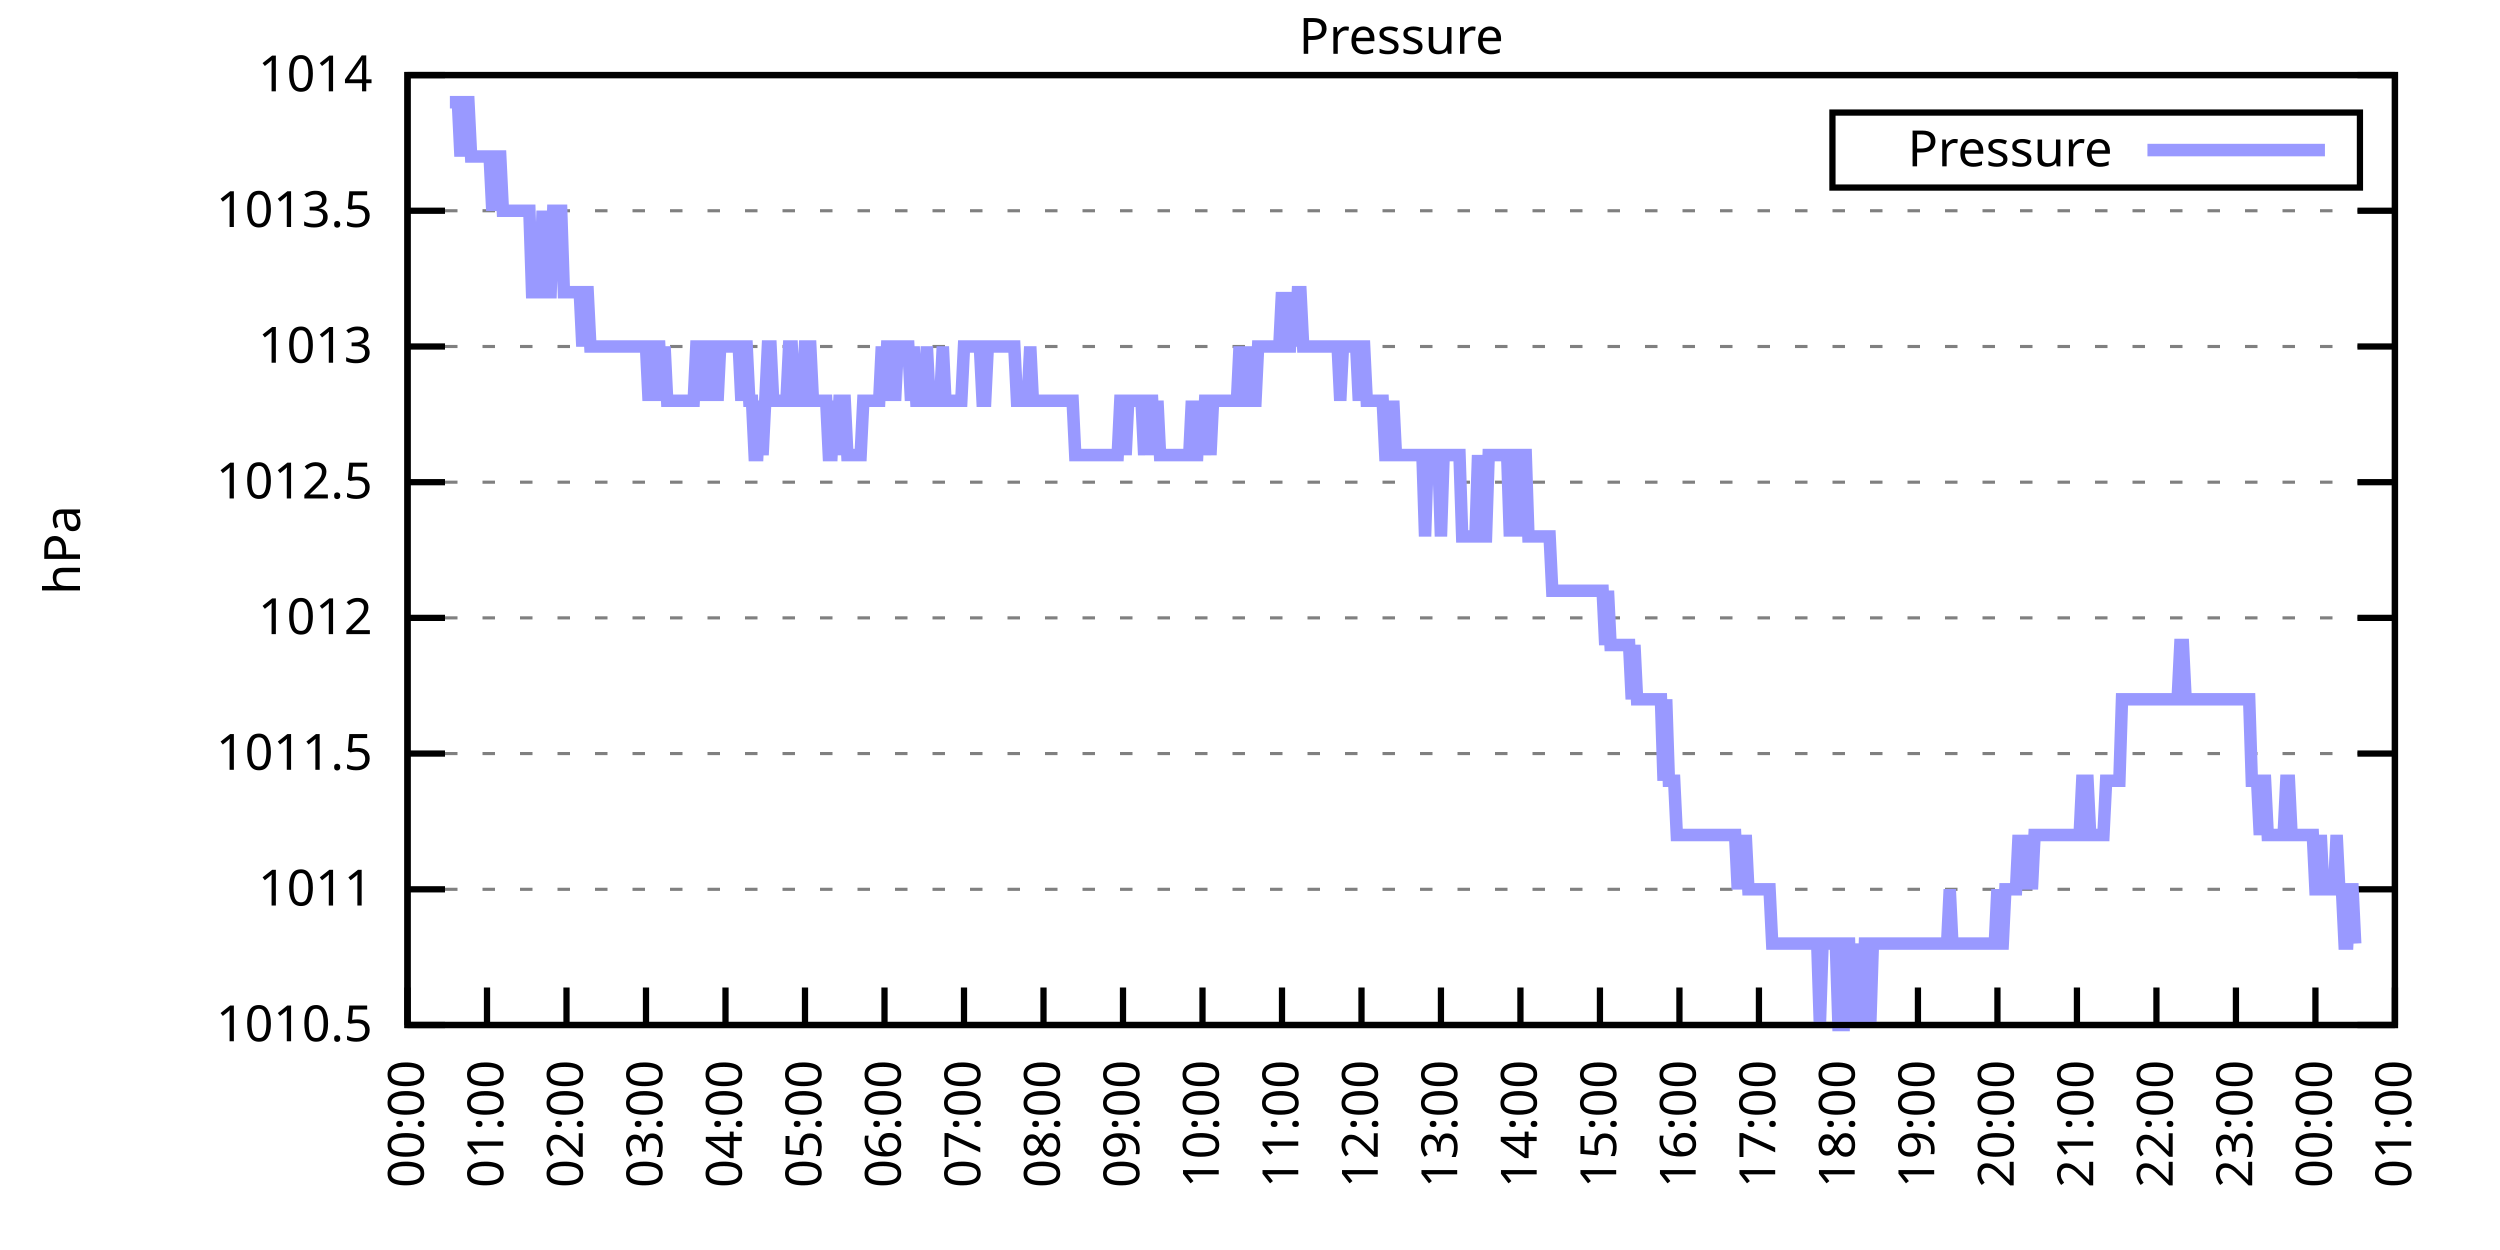
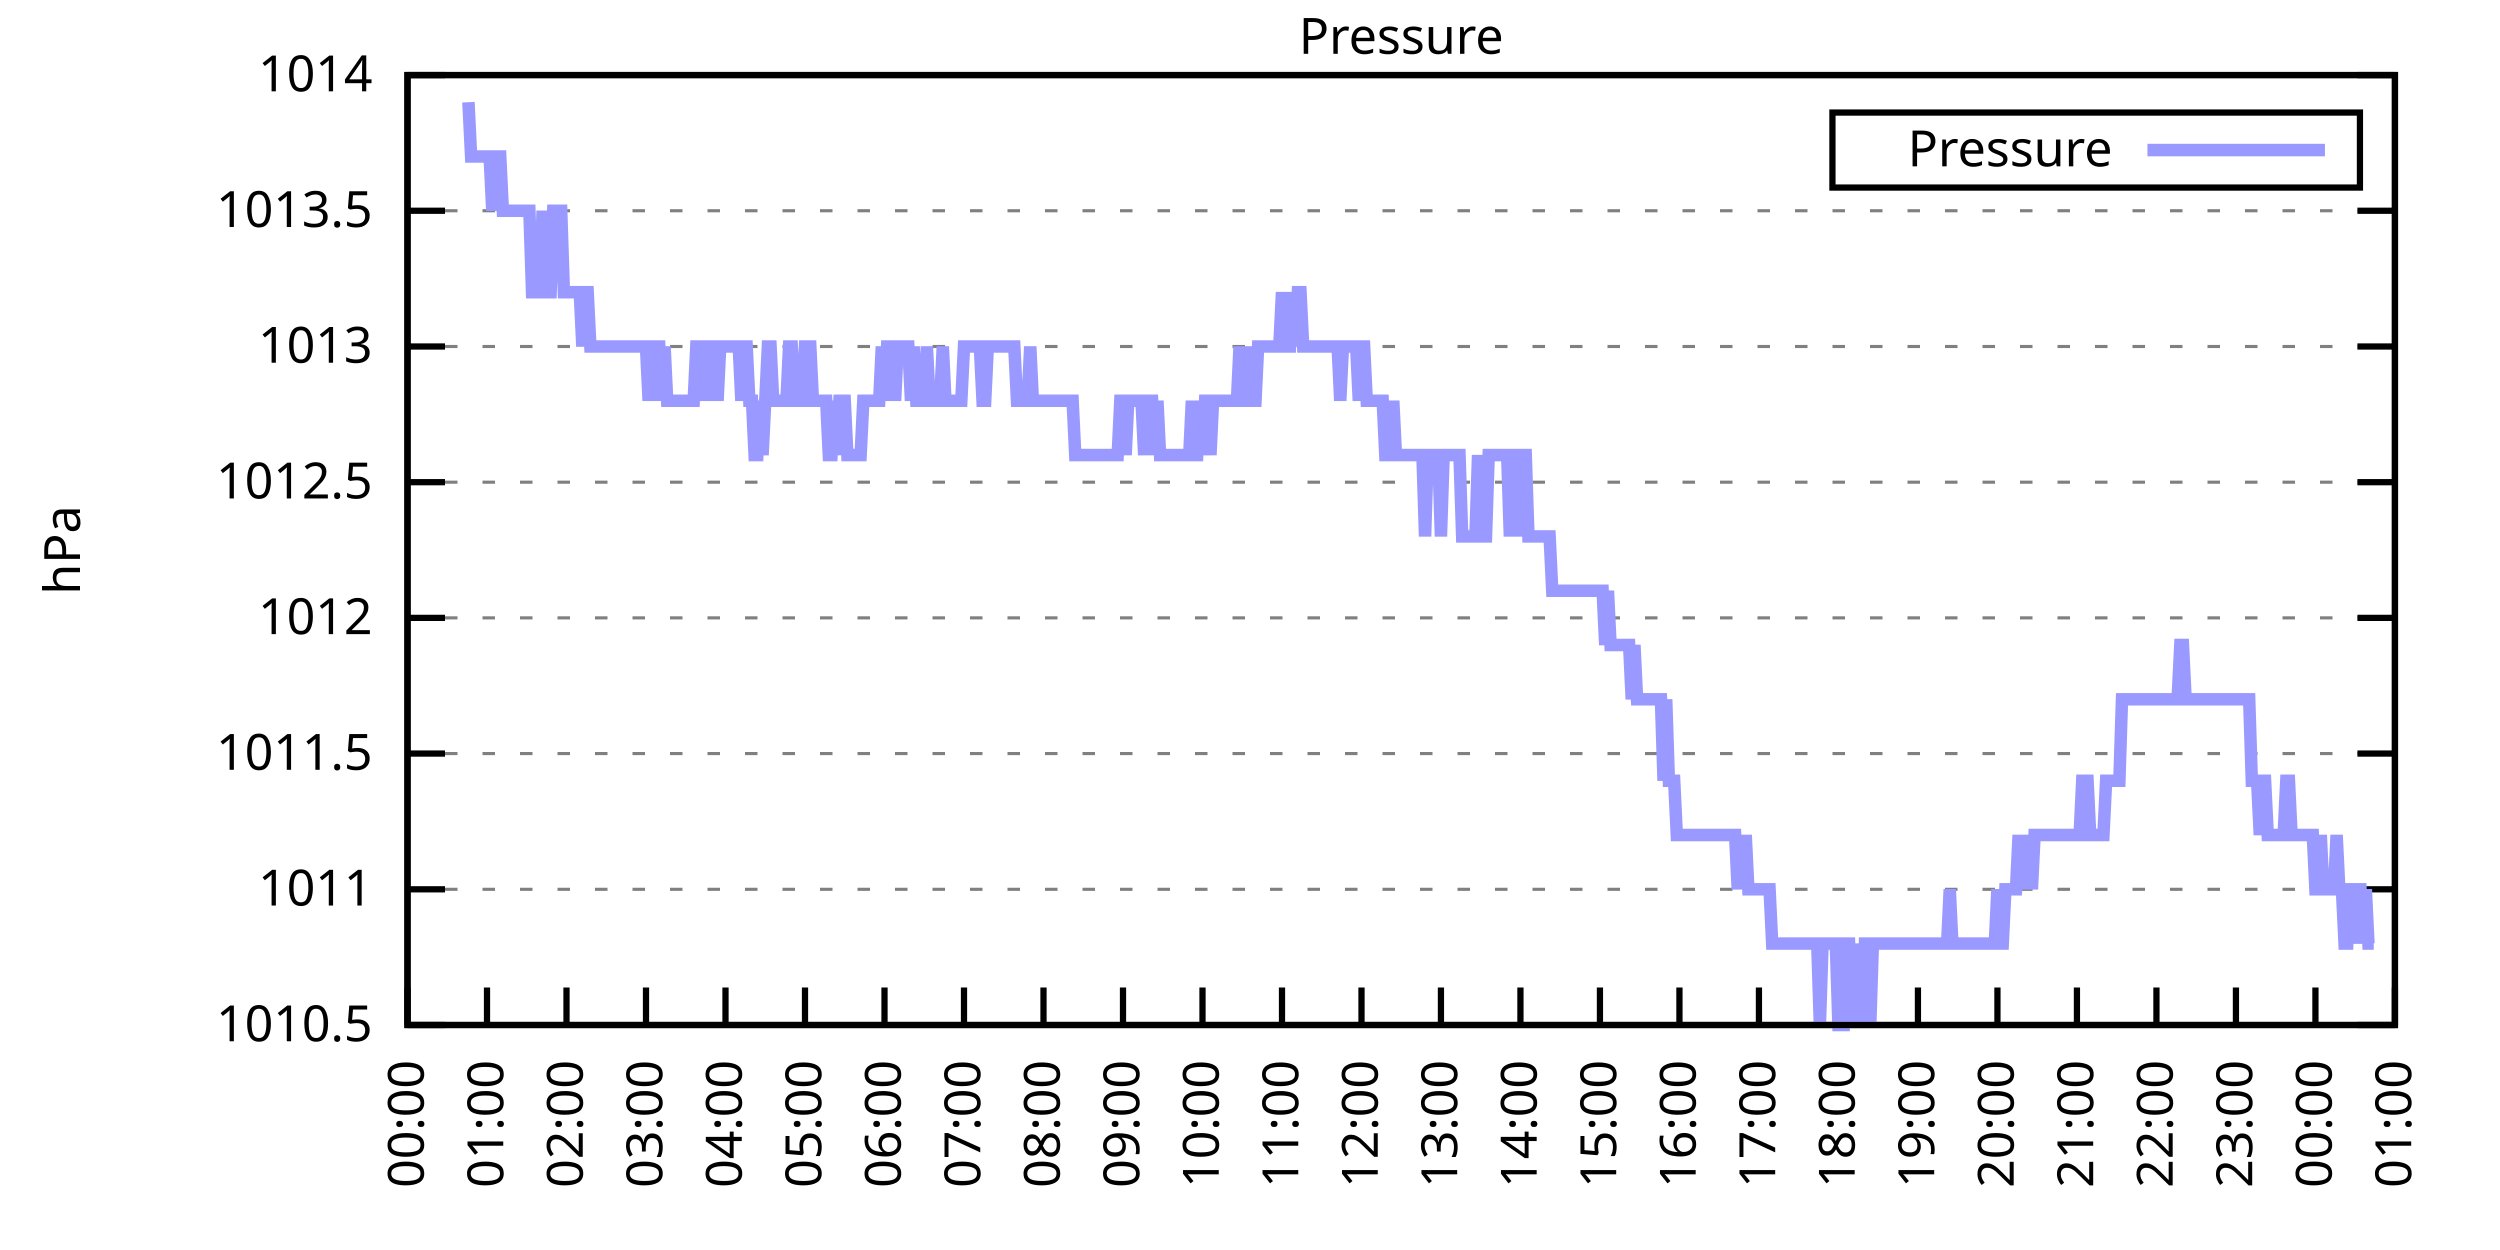
<svg xmlns="http://www.w3.org/2000/svg" xmlns:xlink="http://www.w3.org/1999/xlink" width="400" height="200" viewBox="0 0 400 200">
  <g id="gnuplot_canvas">
    <rect x="0" y="0" width="400" height="200" fill="none" />
    <defs>
      <circle id="gpDot" r="0.5" stroke-width="0.5" stroke="currentColor" />
      <path id="gpPt0" stroke-width="0.333" stroke="currentColor" d="M-1,0 h2 M0,-1 v2" />
      <path id="gpPt1" stroke-width="0.333" stroke="currentColor" d="M-1,-1 L1,1 M1,-1 L-1,1" />
      <path id="gpPt2" stroke-width="0.333" stroke="currentColor" d="M-1,0 L1,0 M0,-1 L0,1 M-1,-1 L1,1 M-1,1 L1,-1" />
      <rect id="gpPt3" stroke-width="0.333" stroke="currentColor" x="-1" y="-1" width="2" height="2" />
      <rect id="gpPt4" stroke-width="0.333" stroke="currentColor" fill="currentColor" x="-1" y="-1" width="2" height="2" />
      <circle id="gpPt5" stroke-width="0.333" stroke="currentColor" cx="0" cy="0" r="1" />
      <use xlink:href="#gpPt5" id="gpPt6" fill="currentColor" stroke="none" />
      <path id="gpPt7" stroke-width="0.333" stroke="currentColor" d="M0,-1.33 L-1.33,0.67 L1.33,0.67 z" />
      <use xlink:href="#gpPt7" id="gpPt8" fill="currentColor" stroke="none" />
      <use xlink:href="#gpPt7" id="gpPt9" stroke="currentColor" transform="rotate(180)" />
      <use xlink:href="#gpPt9" id="gpPt10" fill="currentColor" stroke="none" />
      <use xlink:href="#gpPt3" id="gpPt11" stroke="currentColor" transform="rotate(45)" />
      <use xlink:href="#gpPt11" id="gpPt12" fill="currentColor" stroke="none" />
      <path id="gpPt13" stroke-width="0.333" stroke="currentColor" d="M0,1.330 L1.265,0.411 L0.782,-1.067 L-0.782,-1.076 L-1.265,0.411 z" />
      <use xlink:href="#gpPt13" id="gpPt14" fill="currentColor" stroke="none" />
      <filter id="textbox" filterUnits="objectBoundingBox" x="0" y="0" height="1" width="1">
        <feFlood flood-color="white" flood-opacity="1" result="bgnd" />
        <feComposite in="SourceGraphic" in2="bgnd" operator="atop" />
      </filter>
      <filter id="greybox" filterUnits="objectBoundingBox" x="0" y="0" height="1" width="1">
        <feFlood flood-color="lightgrey" flood-opacity="1" result="grey" />
        <feComposite in="SourceGraphic" in2="grey" operator="atop" />
      </filter>
    </defs>
    <g fill="none" color="white" stroke="currentColor" stroke-width="1.00" stroke-linecap="butt" stroke-linejoin="miter">
</g>
    <g fill="none" color="black" stroke="currentColor" stroke-width="1.00" stroke-linecap="butt" stroke-linejoin="miter">
      <g stroke="none" shape-rendering="crispEdges">
        <polygon fill="rgb(255, 255, 255)" points="65.20,164.00 383.18,164.00 383.18,12.02 65.20,12.02 " />
      </g>
    </g>
    <g fill="none" color="black" stroke="currentColor" stroke-width="1.00" stroke-linecap="butt" stroke-linejoin="miter">
</g>
    <g fill="none" color="black" stroke="black" stroke-width="0.50" stroke-linecap="butt" stroke-linejoin="miter">
</g>
    <g fill="none" color="gray" stroke="currentColor" stroke-width="0.50" stroke-linecap="butt" stroke-linejoin="miter">
      <path stroke="gray" stroke-dasharray="2,4" class="gridline" d="M65.20,164.00 L383.19,164.00  " />
    </g>
    <g fill="none" color="gray" stroke="gray" stroke-width="1.00" stroke-linecap="butt" stroke-linejoin="miter">
</g>
    <g fill="none" color="black" stroke="currentColor" stroke-width="1.00" stroke-linecap="butt" stroke-linejoin="miter">
      <path stroke="black" d="M65.20,164.00 L71.20,164.00 M383.19,164.00 L377.19,164.00  " />
      <g transform="translate(59.60,166.60)" stroke="none" fill="black" font-family="Sans" font-size="8.00" text-anchor="end">
        <text>
          <tspan font-family="Sans"> 1010.5</tspan>
        </text>
      </g>
    </g>
    <g fill="none" color="black" stroke="currentColor" stroke-width="1.00" stroke-linecap="butt" stroke-linejoin="miter">
</g>
    <g fill="none" color="black" stroke="black" stroke-width="0.50" stroke-linecap="butt" stroke-linejoin="miter">
</g>
    <g fill="none" color="gray" stroke="currentColor" stroke-width="0.50" stroke-linecap="butt" stroke-linejoin="miter">
      <path stroke="gray" stroke-dasharray="2,4" class="gridline" d="M65.20,142.29 L383.19,142.29  " />
    </g>
    <g fill="none" color="gray" stroke="gray" stroke-width="1.00" stroke-linecap="butt" stroke-linejoin="miter">
</g>
    <g fill="none" color="black" stroke="currentColor" stroke-width="1.00" stroke-linecap="butt" stroke-linejoin="miter">
      <path stroke="black" d="M65.20,142.29 L71.20,142.29 M383.19,142.29 L377.19,142.29  " />
      <g transform="translate(59.60,144.89)" stroke="none" fill="black" font-family="Sans" font-size="8.00" text-anchor="end">
        <text>
          <tspan font-family="Sans"> 1011</tspan>
        </text>
      </g>
    </g>
    <g fill="none" color="black" stroke="currentColor" stroke-width="1.00" stroke-linecap="butt" stroke-linejoin="miter">
</g>
    <g fill="none" color="black" stroke="black" stroke-width="0.50" stroke-linecap="butt" stroke-linejoin="miter">
</g>
    <g fill="none" color="gray" stroke="currentColor" stroke-width="0.50" stroke-linecap="butt" stroke-linejoin="miter">
      <path stroke="gray" stroke-dasharray="2,4" class="gridline" d="M65.20,120.57 L383.19,120.57  " />
    </g>
    <g fill="none" color="gray" stroke="gray" stroke-width="1.00" stroke-linecap="butt" stroke-linejoin="miter">
</g>
    <g fill="none" color="black" stroke="currentColor" stroke-width="1.00" stroke-linecap="butt" stroke-linejoin="miter">
      <path stroke="black" d="M65.20,120.57 L71.20,120.57 M383.19,120.57 L377.19,120.57  " />
      <g transform="translate(59.60,123.17)" stroke="none" fill="black" font-family="Sans" font-size="8.00" text-anchor="end">
        <text>
          <tspan font-family="Sans"> 1011.5</tspan>
        </text>
      </g>
    </g>
    <g fill="none" color="black" stroke="currentColor" stroke-width="1.00" stroke-linecap="butt" stroke-linejoin="miter">
</g>
    <g fill="none" color="black" stroke="black" stroke-width="0.50" stroke-linecap="butt" stroke-linejoin="miter">
</g>
    <g fill="none" color="gray" stroke="currentColor" stroke-width="0.50" stroke-linecap="butt" stroke-linejoin="miter">
      <path stroke="gray" stroke-dasharray="2,4" class="gridline" d="M65.20,98.86 L383.19,98.86  " />
    </g>
    <g fill="none" color="gray" stroke="gray" stroke-width="1.00" stroke-linecap="butt" stroke-linejoin="miter">
</g>
    <g fill="none" color="black" stroke="currentColor" stroke-width="1.00" stroke-linecap="butt" stroke-linejoin="miter">
      <path stroke="black" d="M65.20,98.86 L71.20,98.86 M383.19,98.86 L377.19,98.86  " />
      <g transform="translate(59.60,101.46)" stroke="none" fill="black" font-family="Sans" font-size="8.00" text-anchor="end">
        <text>
          <tspan font-family="Sans"> 1012</tspan>
        </text>
      </g>
    </g>
    <g fill="none" color="black" stroke="currentColor" stroke-width="1.00" stroke-linecap="butt" stroke-linejoin="miter">
</g>
    <g fill="none" color="black" stroke="black" stroke-width="0.50" stroke-linecap="butt" stroke-linejoin="miter">
</g>
    <g fill="none" color="gray" stroke="currentColor" stroke-width="0.50" stroke-linecap="butt" stroke-linejoin="miter">
      <path stroke="gray" stroke-dasharray="2,4" class="gridline" d="M65.20,77.15 L383.19,77.15  " />
    </g>
    <g fill="none" color="gray" stroke="gray" stroke-width="1.00" stroke-linecap="butt" stroke-linejoin="miter">
</g>
    <g fill="none" color="black" stroke="currentColor" stroke-width="1.00" stroke-linecap="butt" stroke-linejoin="miter">
      <path stroke="black" d="M65.20,77.15 L71.20,77.15 M383.19,77.15 L377.19,77.15  " />
      <g transform="translate(59.60,79.75)" stroke="none" fill="black" font-family="Sans" font-size="8.00" text-anchor="end">
        <text>
          <tspan font-family="Sans"> 1012.5</tspan>
        </text>
      </g>
    </g>
    <g fill="none" color="black" stroke="currentColor" stroke-width="1.00" stroke-linecap="butt" stroke-linejoin="miter">
</g>
    <g fill="none" color="black" stroke="black" stroke-width="0.50" stroke-linecap="butt" stroke-linejoin="miter">
</g>
    <g fill="none" color="gray" stroke="currentColor" stroke-width="0.50" stroke-linecap="butt" stroke-linejoin="miter">
      <path stroke="gray" stroke-dasharray="2,4" class="gridline" d="M65.20,55.44 L383.19,55.44  " />
    </g>
    <g fill="none" color="gray" stroke="gray" stroke-width="1.00" stroke-linecap="butt" stroke-linejoin="miter">
</g>
    <g fill="none" color="black" stroke="currentColor" stroke-width="1.00" stroke-linecap="butt" stroke-linejoin="miter">
      <path stroke="black" d="M65.20,55.44 L71.20,55.44 M383.19,55.44 L377.19,55.44  " />
      <g transform="translate(59.60,58.04)" stroke="none" fill="black" font-family="Sans" font-size="8.00" text-anchor="end">
        <text>
          <tspan font-family="Sans"> 1013</tspan>
        </text>
      </g>
    </g>
    <g fill="none" color="black" stroke="currentColor" stroke-width="1.00" stroke-linecap="butt" stroke-linejoin="miter">
</g>
    <g fill="none" color="black" stroke="black" stroke-width="0.50" stroke-linecap="butt" stroke-linejoin="miter">
</g>
    <g fill="none" color="gray" stroke="currentColor" stroke-width="0.50" stroke-linecap="butt" stroke-linejoin="miter">
      <path stroke="gray" stroke-dasharray="2,4" class="gridline" d="M65.20,33.72 L383.19,33.72  " />
    </g>
    <g fill="none" color="gray" stroke="gray" stroke-width="1.00" stroke-linecap="butt" stroke-linejoin="miter">
</g>
    <g fill="none" color="black" stroke="currentColor" stroke-width="1.00" stroke-linecap="butt" stroke-linejoin="miter">
      <path stroke="black" d="M65.20,33.72 L71.20,33.72 M383.19,33.72 L377.19,33.72  " />
      <g transform="translate(59.60,36.32)" stroke="none" fill="black" font-family="Sans" font-size="8.00" text-anchor="end">
        <text>
          <tspan font-family="Sans"> 1013.5</tspan>
        </text>
      </g>
    </g>
    <g fill="none" color="black" stroke="currentColor" stroke-width="1.00" stroke-linecap="butt" stroke-linejoin="miter">
</g>
    <g fill="none" color="black" stroke="black" stroke-width="0.50" stroke-linecap="butt" stroke-linejoin="miter">
</g>
    <g fill="none" color="gray" stroke="currentColor" stroke-width="0.50" stroke-linecap="butt" stroke-linejoin="miter">
      <path stroke="gray" stroke-dasharray="2,4" class="gridline" d="M65.20,12.01 L383.19,12.01  " />
    </g>
    <g fill="none" color="gray" stroke="gray" stroke-width="1.00" stroke-linecap="butt" stroke-linejoin="miter">
</g>
    <g fill="none" color="black" stroke="currentColor" stroke-width="1.00" stroke-linecap="butt" stroke-linejoin="miter">
      <path stroke="black" d="M65.20,12.01 L71.20,12.01 M383.19,12.01 L377.19,12.01  " />
      <g transform="translate(59.60,14.61)" stroke="none" fill="black" font-family="Sans" font-size="8.00" text-anchor="end">
        <text>
          <tspan font-family="Sans"> 1014</tspan>
        </text>
      </g>
    </g>
    <g fill="none" color="black" stroke="currentColor" stroke-width="1.00" stroke-linecap="butt" stroke-linejoin="miter">
      <path stroke="black" d="M65.20,164.00 L65.20,158.00  " />
      <g transform="translate(67.80,169.60) rotate(270.00)" stroke="none" fill="black" font-family="Sans" font-size="8.00" text-anchor="end">
        <text>
          <tspan font-family="Sans">00:00</tspan>
        </text>
      </g>
    </g>
    <g fill="none" color="black" stroke="currentColor" stroke-width="1.00" stroke-linecap="butt" stroke-linejoin="miter">
      <path stroke="black" d="M77.92,164.00 L77.92,158.00  " />
      <g transform="translate(80.52,169.60) rotate(270.00)" stroke="none" fill="black" font-family="Sans" font-size="8.00" text-anchor="end">
        <text>
          <tspan font-family="Sans">01:00</tspan>
        </text>
      </g>
    </g>
    <g fill="none" color="black" stroke="currentColor" stroke-width="1.00" stroke-linecap="butt" stroke-linejoin="miter">
      <path stroke="black" d="M90.64,164.00 L90.64,158.00  " />
      <g transform="translate(93.24,169.60) rotate(270.00)" stroke="none" fill="black" font-family="Sans" font-size="8.00" text-anchor="end">
        <text>
          <tspan font-family="Sans">02:00</tspan>
        </text>
      </g>
    </g>
    <g fill="none" color="black" stroke="currentColor" stroke-width="1.00" stroke-linecap="butt" stroke-linejoin="miter">
      <path stroke="black" d="M103.36,164.00 L103.36,158.00  " />
      <g transform="translate(105.96,169.60) rotate(270.00)" stroke="none" fill="black" font-family="Sans" font-size="8.00" text-anchor="end">
        <text>
          <tspan font-family="Sans">03:00</tspan>
        </text>
      </g>
    </g>
    <g fill="none" color="black" stroke="currentColor" stroke-width="1.00" stroke-linecap="butt" stroke-linejoin="miter">
      <path stroke="black" d="M116.08,164.00 L116.08,158.00  " />
      <g transform="translate(118.68,169.60) rotate(270.00)" stroke="none" fill="black" font-family="Sans" font-size="8.00" text-anchor="end">
        <text>
          <tspan font-family="Sans">04:00</tspan>
        </text>
      </g>
    </g>
    <g fill="none" color="black" stroke="currentColor" stroke-width="1.00" stroke-linecap="butt" stroke-linejoin="miter">
      <path stroke="black" d="M128.80,164.00 L128.80,158.00  " />
      <g transform="translate(131.40,169.60) rotate(270.00)" stroke="none" fill="black" font-family="Sans" font-size="8.00" text-anchor="end">
        <text>
          <tspan font-family="Sans">05:00</tspan>
        </text>
      </g>
    </g>
    <g fill="none" color="black" stroke="currentColor" stroke-width="1.00" stroke-linecap="butt" stroke-linejoin="miter">
      <path stroke="black" d="M141.52,164.00 L141.52,158.00  " />
      <g transform="translate(144.12,169.60) rotate(270.00)" stroke="none" fill="black" font-family="Sans" font-size="8.00" text-anchor="end">
        <text>
          <tspan font-family="Sans">06:00</tspan>
        </text>
      </g>
    </g>
    <g fill="none" color="black" stroke="currentColor" stroke-width="1.00" stroke-linecap="butt" stroke-linejoin="miter">
      <path stroke="black" d="M154.24,164.00 L154.24,158.00  " />
      <g transform="translate(156.84,169.60) rotate(270.00)" stroke="none" fill="black" font-family="Sans" font-size="8.00" text-anchor="end">
        <text>
          <tspan font-family="Sans">07:00</tspan>
        </text>
      </g>
    </g>
    <g fill="none" color="black" stroke="currentColor" stroke-width="1.00" stroke-linecap="butt" stroke-linejoin="miter">
      <path stroke="black" d="M166.96,164.00 L166.96,158.00  " />
      <g transform="translate(169.56,169.60) rotate(270.00)" stroke="none" fill="black" font-family="Sans" font-size="8.00" text-anchor="end">
        <text>
          <tspan font-family="Sans">08:00</tspan>
        </text>
      </g>
    </g>
    <g fill="none" color="black" stroke="currentColor" stroke-width="1.00" stroke-linecap="butt" stroke-linejoin="miter">
      <path stroke="black" d="M179.68,164.00 L179.68,158.00  " />
      <g transform="translate(182.28,169.60) rotate(270.00)" stroke="none" fill="black" font-family="Sans" font-size="8.00" text-anchor="end">
        <text>
          <tspan font-family="Sans">09:00</tspan>
        </text>
      </g>
    </g>
    <g fill="none" color="black" stroke="currentColor" stroke-width="1.00" stroke-linecap="butt" stroke-linejoin="miter">
      <path stroke="black" d="M192.40,164.00 L192.40,158.00  " />
      <g transform="translate(195.00,169.60) rotate(270.00)" stroke="none" fill="black" font-family="Sans" font-size="8.00" text-anchor="end">
        <text>
          <tspan font-family="Sans">10:00</tspan>
        </text>
      </g>
    </g>
    <g fill="none" color="black" stroke="currentColor" stroke-width="1.00" stroke-linecap="butt" stroke-linejoin="miter">
      <path stroke="black" d="M205.12,164.00 L205.12,158.00  " />
      <g transform="translate(207.72,169.60) rotate(270.00)" stroke="none" fill="black" font-family="Sans" font-size="8.00" text-anchor="end">
        <text>
          <tspan font-family="Sans">11:00</tspan>
        </text>
      </g>
    </g>
    <g fill="none" color="black" stroke="currentColor" stroke-width="1.00" stroke-linecap="butt" stroke-linejoin="miter">
      <path stroke="black" d="M217.84,164.00 L217.84,158.00  " />
      <g transform="translate(220.44,169.60) rotate(270.00)" stroke="none" fill="black" font-family="Sans" font-size="8.00" text-anchor="end">
        <text>
          <tspan font-family="Sans">12:00</tspan>
        </text>
      </g>
    </g>
    <g fill="none" color="black" stroke="currentColor" stroke-width="1.00" stroke-linecap="butt" stroke-linejoin="miter">
      <path stroke="black" d="M230.55,164.00 L230.55,158.00  " />
      <g transform="translate(233.15,169.60) rotate(270.00)" stroke="none" fill="black" font-family="Sans" font-size="8.00" text-anchor="end">
        <text>
          <tspan font-family="Sans">13:00</tspan>
        </text>
      </g>
    </g>
    <g fill="none" color="black" stroke="currentColor" stroke-width="1.00" stroke-linecap="butt" stroke-linejoin="miter">
      <path stroke="black" d="M243.27,164.00 L243.27,158.00  " />
      <g transform="translate(245.87,169.60) rotate(270.00)" stroke="none" fill="black" font-family="Sans" font-size="8.00" text-anchor="end">
        <text>
          <tspan font-family="Sans">14:00</tspan>
        </text>
      </g>
    </g>
    <g fill="none" color="black" stroke="currentColor" stroke-width="1.00" stroke-linecap="butt" stroke-linejoin="miter">
      <path stroke="black" d="M255.99,164.00 L255.99,158.00  " />
      <g transform="translate(258.59,169.60) rotate(270.00)" stroke="none" fill="black" font-family="Sans" font-size="8.00" text-anchor="end">
        <text>
          <tspan font-family="Sans">15:00</tspan>
        </text>
      </g>
    </g>
    <g fill="none" color="black" stroke="currentColor" stroke-width="1.00" stroke-linecap="butt" stroke-linejoin="miter">
      <path stroke="black" d="M268.71,164.00 L268.71,158.00  " />
      <g transform="translate(271.31,169.60) rotate(270.00)" stroke="none" fill="black" font-family="Sans" font-size="8.00" text-anchor="end">
        <text>
          <tspan font-family="Sans">16:00</tspan>
        </text>
      </g>
    </g>
    <g fill="none" color="black" stroke="currentColor" stroke-width="1.00" stroke-linecap="butt" stroke-linejoin="miter">
      <path stroke="black" d="M281.43,164.00 L281.43,158.00  " />
      <g transform="translate(284.03,169.60) rotate(270.00)" stroke="none" fill="black" font-family="Sans" font-size="8.00" text-anchor="end">
        <text>
          <tspan font-family="Sans">17:00</tspan>
        </text>
      </g>
    </g>
    <g fill="none" color="black" stroke="currentColor" stroke-width="1.00" stroke-linecap="butt" stroke-linejoin="miter">
      <path stroke="black" d="M294.15,164.00 L294.15,158.00  " />
      <g transform="translate(296.75,169.60) rotate(270.00)" stroke="none" fill="black" font-family="Sans" font-size="8.00" text-anchor="end">
        <text>
          <tspan font-family="Sans">18:00</tspan>
        </text>
      </g>
    </g>
    <g fill="none" color="black" stroke="currentColor" stroke-width="1.00" stroke-linecap="butt" stroke-linejoin="miter">
      <path stroke="black" d="M306.87,164.00 L306.87,158.00  " />
      <g transform="translate(309.47,169.60) rotate(270.00)" stroke="none" fill="black" font-family="Sans" font-size="8.00" text-anchor="end">
        <text>
          <tspan font-family="Sans">19:00</tspan>
        </text>
      </g>
    </g>
    <g fill="none" color="black" stroke="currentColor" stroke-width="1.00" stroke-linecap="butt" stroke-linejoin="miter">
      <path stroke="black" d="M319.59,164.00 L319.59,158.00  " />
      <g transform="translate(322.19,169.60) rotate(270.00)" stroke="none" fill="black" font-family="Sans" font-size="8.00" text-anchor="end">
        <text>
          <tspan font-family="Sans">20:00</tspan>
        </text>
      </g>
    </g>
    <g fill="none" color="black" stroke="currentColor" stroke-width="1.00" stroke-linecap="butt" stroke-linejoin="miter">
      <path stroke="black" d="M332.31,164.00 L332.31,158.00  " />
      <g transform="translate(334.91,169.60) rotate(270.00)" stroke="none" fill="black" font-family="Sans" font-size="8.00" text-anchor="end">
        <text>
          <tspan font-family="Sans">21:00</tspan>
        </text>
      </g>
    </g>
    <g fill="none" color="black" stroke="currentColor" stroke-width="1.00" stroke-linecap="butt" stroke-linejoin="miter">
      <path stroke="black" d="M345.03,164.00 L345.03,158.00  " />
      <g transform="translate(347.63,169.60) rotate(270.00)" stroke="none" fill="black" font-family="Sans" font-size="8.00" text-anchor="end">
        <text>
          <tspan font-family="Sans">22:00</tspan>
        </text>
      </g>
    </g>
    <g fill="none" color="black" stroke="currentColor" stroke-width="1.00" stroke-linecap="butt" stroke-linejoin="miter">
      <path stroke="black" d="M357.75,164.00 L357.75,158.00  " />
      <g transform="translate(360.35,169.60) rotate(270.00)" stroke="none" fill="black" font-family="Sans" font-size="8.00" text-anchor="end">
        <text>
          <tspan font-family="Sans">23:00</tspan>
        </text>
      </g>
    </g>
    <g fill="none" color="black" stroke="currentColor" stroke-width="1.00" stroke-linecap="butt" stroke-linejoin="miter">
      <path stroke="black" d="M370.47,164.00 L370.47,158.00  " />
      <g transform="translate(373.07,169.60) rotate(270.00)" stroke="none" fill="black" font-family="Sans" font-size="8.00" text-anchor="end">
        <text>
          <tspan font-family="Sans">00:00</tspan>
        </text>
      </g>
    </g>
    <g fill="none" color="black" stroke="currentColor" stroke-width="1.00" stroke-linecap="butt" stroke-linejoin="miter">
      <path stroke="black" d="M383.19,164.00 L383.19,158.00  " />
      <g transform="translate(385.79,169.60) rotate(270.00)" stroke="none" fill="black" font-family="Sans" font-size="8.00" text-anchor="end">
        <text>
          <tspan font-family="Sans">01:00</tspan>
        </text>
      </g>
    </g>
    <g fill="none" color="black" stroke="currentColor" stroke-width="1.00" stroke-linecap="butt" stroke-linejoin="miter">
</g>
    <g fill="none" color="black" stroke="currentColor" stroke-width="1.00" stroke-linecap="butt" stroke-linejoin="miter">
      <path stroke="black" d="M65.20,12.01 L65.20,164.00 L383.19,164.00 L383.19,12.01 L65.20,12.01 Z  " />
    </g>
    <g fill="none" color="black" stroke="currentColor" stroke-width="1.00" stroke-linecap="butt" stroke-linejoin="miter">
</g>
    <g fill="none" color="black" stroke="currentColor" stroke-width="1.00" stroke-linecap="butt" stroke-linejoin="miter">
      <path stroke="black" d="M293.19,30.01 L293.19,18.01 L377.59,18.01 L377.59,30.01 L293.19,30.01 Z  " />
    </g>
    <g id="Pressure_plot_1">
      <g fill="none" color="white" stroke="black" stroke-width="2.00" stroke-linecap="butt" stroke-linejoin="miter">
</g>
      <g fill="none" color="black" stroke="currentColor" stroke-width="2.00" stroke-linecap="butt" stroke-linejoin="miter">
        <g transform="translate(337.99,26.61)" stroke="none" fill="black" font-family="Sans" font-size="8.00" text-anchor="end">
          <text>
            <tspan font-family="Sans">Pressure</tspan>
          </text>
        </g>
      </g>
      <g fill="none" color="black" stroke="currentColor" stroke-width="2.00" stroke-linecap="butt" stroke-linejoin="miter">
-         <path stroke="rgb(153, 153, 255)" d="M343.59,24.01 L371.99,24.01 M71.98,16.35 L72.41,16.35 L72.83,16.35 L73.26,16.35 L73.68,25.04 L74.10,16.35   L74.53,16.35 L74.95,16.35 L75.38,25.04 L75.80,25.04 L76.22,25.04 L76.65,25.04 L77.07,25.04 L77.50,25.04   L77.92,25.04 L78.34,25.04 L78.77,33.72 L79.19,25.04 L79.62,25.04 L80.04,25.04 L80.46,33.72 L80.89,33.72   L81.31,33.72 L81.74,33.72 L82.16,33.72 L82.58,33.72 L83.01,33.72 L83.43,33.72 L83.86,33.72 L84.28,33.72   L84.70,33.72 L85.13,46.75 L85.55,46.75 L85.98,46.75 L86.40,46.75 L86.82,33.72 L87.25,46.75 L87.67,46.75   L88.10,46.75 L88.52,33.72 L88.94,33.72 L89.37,33.72 L89.79,33.72 L90.22,46.75 L90.64,46.75 L91.06,46.75   L91.49,46.75 L91.91,46.75 L92.34,46.75 L92.76,46.75 L93.18,55.44 L93.61,46.75 L94.03,46.75 L94.46,55.44   L94.88,55.44 L95.30,55.44 L95.73,55.44 L96.15,55.44 L96.58,55.44 L97.00,55.44 L97.42,55.44 L97.85,55.44   L98.27,55.44 L98.69,55.44 L99.12,55.44 L99.54,55.44 L99.97,55.44 L100.39,55.44 L100.81,55.44 L101.24,55.44   L101.66,55.44 L102.09,55.44 L102.51,55.44 L102.93,55.44 L103.36,55.44 L103.78,64.12 L104.21,55.44 L104.63,64.12   L105.05,55.44 L105.48,55.44 L105.90,64.12 L106.33,55.44 L106.75,64.12 L107.17,64.12 L107.60,64.12 L108.02,64.12   L108.45,64.12 L108.87,64.12 L109.29,64.12 L109.72,64.12 L110.14,64.12 L110.57,64.12 L110.99,64.12 L111.41,55.44   L111.84,55.44 L112.26,64.12 L112.69,55.44 L113.11,64.12 L113.53,55.44 L113.96,55.44 L114.38,55.44 L114.81,64.12   L115.23,55.44 L115.65,55.44 L116.08,55.44 L116.50,55.44 L116.93,55.44 L117.35,55.44 L117.77,55.44 L118.20,55.44   L118.62,64.12 L119.05,55.44 L119.47,55.44 L119.89,64.12 L120.32,64.12 L120.74,72.81 L121.17,72.81 L121.59,64.12   L122.01,72.81 L122.44,64.12 L122.86,55.44 L123.29,55.44 L123.71,64.12 L124.13,64.12 L124.56,64.12 L124.98,64.12   L125.41,64.12 L125.83,64.12 L126.25,55.44 L126.68,55.44 L127.10,64.12 L127.53,64.12 L127.95,64.12 L128.37,64.12   L128.80,55.44 L129.22,55.44 L129.65,55.44 L130.07,64.12 L130.49,64.12 L130.92,64.12 L131.34,64.12 L131.77,64.12   L132.19,64.12 L132.61,72.81 L133.04,72.81 L133.46,64.12 L133.89,72.81 L134.31,64.12 L134.73,64.12 L135.16,64.12   L135.58,72.81 L136.01,72.81 L136.43,72.81 L136.85,72.81 L137.28,72.81 L137.70,72.81 L138.13,64.12 L138.55,64.12   L138.97,64.12 L139.40,64.12 L139.82,64.12 L140.25,64.12 L140.67,64.12 L141.09,55.44 L141.52,64.12 L141.94,55.44   L142.37,55.44 L142.79,55.44 L143.21,64.12 L143.64,55.44 L144.06,55.44 L144.49,55.44 L144.91,55.44 L145.33,55.44   L145.76,64.12 L146.18,55.44 L146.61,64.12 L147.03,64.12 L147.45,64.12 L147.88,64.12 L148.30,55.44 L148.73,64.12   L149.15,64.12 L149.57,64.12 L150.00,64.12 L150.42,64.12 L150.85,55.44 L151.27,64.12 L151.69,64.12 L152.12,64.12   L152.54,64.12 L152.97,64.12 L153.39,64.12 L153.81,64.12 L154.24,55.44 L154.66,55.44 L155.09,55.44 L155.51,55.44   L155.93,55.44 L156.36,55.44 L156.78,55.44 L157.21,64.12 L157.63,64.12 L158.05,55.44 L158.48,55.44 L158.90,55.44   L159.33,55.44 L159.75,55.44 L160.17,55.44 L160.60,55.44 L161.02,55.44 L161.44,55.44 L161.87,55.44 L162.29,55.44   L162.72,64.12 L163.14,64.12 L163.56,64.12 L163.99,64.12 L164.41,64.12 L164.84,55.44 L165.26,64.12 L165.68,64.12   L166.11,64.12 L166.53,64.12 L166.96,64.12 L167.38,64.12 L167.80,64.12 L168.23,64.12 L168.65,64.12 L169.08,64.12   L169.50,64.12 L169.92,64.12 L170.35,64.12 L170.77,64.12 L171.20,64.12 L171.62,64.12 L172.04,72.81 L172.47,72.81   L172.89,72.81 L173.32,72.81 L173.74,72.81 L174.16,72.81 L174.59,72.81 L175.01,72.81 L175.44,72.81 L175.86,72.81   L176.28,72.81 L176.71,72.81 L177.13,72.81 L177.56,72.81 L177.98,72.81 L178.40,72.81 L178.83,72.81 L179.25,64.12   L179.68,64.12 L180.10,72.81 L180.52,64.12 L180.95,64.12 L181.37,64.12 L181.80,64.12 L182.22,64.12 L182.64,64.12   L183.07,72.81 L183.49,64.12 L183.92,64.12 L184.34,64.12 L184.76,72.81 L185.19,64.12 L185.61,72.81 L186.04,72.81   L186.46,72.81 L186.88,72.81 L187.31,72.81 L187.73,72.81 L188.16,72.81 L188.58,72.81 L189.00,72.81 L189.43,72.81   L189.85,72.81 L190.28,72.81 L190.70,64.12 L191.12,72.81 L191.55,72.81 L191.97,64.12 L192.40,72.81 L192.82,64.12   L193.24,64.12 L193.67,72.81 L194.09,64.12 L194.52,64.12 L194.94,64.12 L195.36,64.12 L195.79,64.12 L196.21,64.12   L196.64,64.12 L197.06,64.12 L197.48,64.12 L197.91,64.12 L198.33,55.44 L198.76,64.12 L199.18,64.12 L199.60,64.12   L200.03,55.44 L200.45,64.12 L200.88,64.12 L201.30,55.44 L201.72,55.44 L202.15,55.44 L202.57,55.44 L203.00,55.44   L203.42,55.44 L203.84,55.44 L204.27,55.44 L204.69,55.44 L205.12,46.75 L205.54,55.44 L205.96,55.44 L206.39,55.44   L206.81,46.75 L207.24,55.44 L207.66,46.75 L208.08,46.75 L208.51,55.44 L208.93,55.44 L209.36,55.44 L209.78,55.44   L210.20,55.44 L210.63,55.44 L211.05,55.44 L211.48,55.44 L211.90,55.44 L212.32,55.44 L212.75,55.44 L213.17,55.44   L213.60,55.44 L214.02,55.44 L214.44,64.12 L214.87,55.44 L215.29,55.44 L215.72,55.44 L216.14,55.44 L216.56,55.44   L216.99,55.44 L217.41,64.12 L217.84,55.44 L218.26,55.44 L218.68,64.12 L219.11,64.12 L219.53,64.12 L219.96,64.12   L220.38,64.12 L220.80,64.12 L221.23,64.12 L221.65,72.81 L222.08,72.81 L222.50,72.81 L222.92,64.12 L223.35,72.81   L223.77,72.81 L224.20,72.81 L224.62,72.81 L225.04,72.81 L225.47,72.81 L225.89,72.81 L226.31,72.81 L226.74,72.81   L227.16,72.81 L227.59,72.81 L228.01,85.83 L228.43,72.81 L228.86,72.81 L229.28,72.81 L229.71,72.81 L230.13,72.81   L230.55,85.83 L230.98,72.81 L231.40,72.81 L231.83,72.81 L232.25,72.81 L232.67,72.81 L233.10,72.81 L233.52,72.81   L233.95,85.83 L234.37,85.83 L234.79,85.83 L235.22,85.83 L235.64,85.83 L236.07,85.83 L236.49,72.81 L236.91,85.83   L237.34,85.83 L237.76,85.83 L238.19,72.81 L238.61,72.81 L239.03,72.81 L239.46,72.81 L239.88,72.81 L240.31,72.81   L240.73,72.81 L241.15,72.81 L241.58,85.83 L242.00,72.81 L242.43,72.81 L242.85,85.83 L243.27,72.81 L243.70,72.81   L244.12,72.81 L244.55,85.83 L244.97,85.83 L245.39,85.83 L245.82,85.83 L246.24,85.83 L246.67,85.83 L247.09,85.83   L247.51,85.83 L247.94,85.83 L248.36,94.52 L248.79,94.52 L249.21,94.52 L249.63,94.52 L250.06,94.52 L250.48,94.52   L250.91,94.52 L251.33,94.52 L251.75,94.52 L252.18,94.52 L252.60,94.52 L253.03,94.52 L253.45,94.52 L253.87,94.52   L254.30,94.52 L254.72,94.52 L255.15,94.52 L255.57,94.52 L255.99,94.52 L256.42,94.52 L256.84,103.20 L257.27,94.52   L257.69,103.20 L258.11,103.20 L258.54,103.20 L258.96,103.20 L259.39,103.20 L259.81,103.20 L260.23,103.20 L260.66,103.20   L261.08,111.89 L261.51,103.20 L261.93,111.89 L262.35,111.89 L262.78,111.89 L263.20,111.89 L263.63,111.89 L264.05,111.89   L264.47,111.89 L264.90,111.89 L265.32,111.89 L265.75,111.89 L266.17,124.92 L266.59,111.89 L267.02,124.92 L267.44,124.92   L267.87,124.92 L268.29,133.60 L268.71,133.60 L269.14,133.60 L269.56,133.60 L269.99,133.60 L270.41,133.60 L270.83,133.60   L271.26,133.60 L271.68,133.60 L272.11,133.60 L272.53,133.60 L272.95,133.60 L273.38,133.60 L273.80,133.60 L274.23,133.60   L274.65,133.60 L275.07,133.60 L275.50,133.60 L275.92,133.60 L276.35,133.60 L276.77,133.60 L277.19,133.60 L277.62,133.60   L278.04,142.29 L278.47,133.60 L278.89,142.29 L279.31,133.60 L279.74,142.29 L280.16,142.29 L280.59,142.29 L281.01,142.29   L281.43,142.29 L281.86,142.29 L282.28,142.29 L282.71,142.29 L283.13,142.29 L283.55,150.97 L283.98,150.97 L284.40,150.97   L284.83,150.97 L285.25,150.97 L285.67,150.97 L286.10,150.97 L286.52,150.97 L286.95,150.97 L287.37,150.97 L287.79,150.97   L288.22,150.97 L288.64,150.97 L289.06,150.97 L289.49,150.97 L289.91,150.97 L290.34,150.97 L290.76,150.97 L291.18,164.00   L291.61,150.97 L292.03,150.97 L292.46,150.97 L292.88,150.97 L293.30,150.97 L293.73,150.97 L294.15,164.00 L294.58,164.00   L295.00,164.00 L295.42,150.97 L295.85,150.97 L296.27,164.00 L296.70,150.97 L297.12,164.00 L297.54,150.97 L297.97,164.00   L298.39,150.97 L298.82,150.97 L299.24,164.00 L299.66,150.97 L300.09,150.97 L300.51,150.97 L300.94,150.97 L301.36,150.97   L301.78,150.97 L302.21,150.97 L302.63,150.97 L303.06,150.97 L303.48,150.97 L303.90,150.97 L304.33,150.97 L304.75,150.97   L305.18,150.97 L305.60,150.97 L306.02,150.97 L306.45,150.97 L306.87,150.97 L307.30,150.97 L307.72,150.97 L308.14,150.97   L308.57,150.97 L308.99,150.97 L309.42,150.97 L309.84,150.97 L310.26,150.97 L310.69,150.97 L311.11,150.97 L311.54,150.97   L311.96,142.29 L312.38,150.97 L312.81,150.97 L313.23,150.97 L313.66,150.97 L314.08,150.97 L314.50,150.97 L314.93,150.97   L315.35,150.97 L315.78,150.97 L316.20,150.97 L316.62,150.97 L317.05,150.97 L317.47,150.97 L317.90,150.97 L318.32,150.97   L318.74,150.97 L319.17,150.97 L319.59,142.29 L320.02,150.97 L320.44,150.97 L320.86,142.29 L321.29,142.29 L321.71,142.29   L322.14,142.29 L322.56,142.29 L322.98,133.60 L323.41,142.29 L323.83,133.60 L324.26,142.29 L324.68,133.60 L325.10,142.29   L325.53,133.60 L325.95,133.60 L326.38,133.60 L326.80,133.60 L327.22,133.60 L327.65,133.60 L328.07,133.60 L328.50,133.60   L328.92,133.60 L329.34,133.60 L329.77,133.60 L330.19,133.60 L330.62,133.60 L331.04,133.60 L331.46,133.60 L331.89,133.60   L332.31,133.60 L332.74,133.60 L333.16,124.92 L333.58,124.92 L334.01,124.92 L334.43,133.60 L334.86,133.60 L335.28,133.60   L335.70,133.60 L336.13,133.60 L336.55,133.60 L336.98,124.92 L337.40,124.92 L337.82,124.92 L338.25,124.92 L338.67,124.92   L339.10,124.92 L339.52,111.89 L339.94,111.89 L340.37,111.89 L340.79,111.89 L341.22,111.89 L341.64,111.89 L342.06,111.89   L342.49,111.89 L342.91,111.89 L343.34,111.89 L343.76,111.89 L344.18,111.89 L344.61,111.89 L345.03,111.89 L345.46,111.89   L345.88,111.89 L346.30,111.89 L346.73,111.89 L347.15,111.89 L347.58,111.89 L348.00,111.89 L348.42,111.89 L348.85,103.20   L349.27,103.20 L349.70,111.89 L350.12,111.89 L350.54,111.89 L350.97,111.89 L351.39,111.89 L351.81,111.89 L352.24,111.89   L352.66,111.89 L353.09,111.89 L353.51,111.89 L353.93,111.89 L354.36,111.89 L354.78,111.89 L355.21,111.89 L355.63,111.89   L356.05,111.89 L356.48,111.89 L356.90,111.89 L357.33,111.89 L357.75,111.89 L358.17,111.89 L358.60,111.89 L359.02,111.89   L359.45,111.89 L359.87,111.89 L360.29,124.92 L360.72,124.92 L361.14,124.92 L361.57,133.60 L361.99,124.92 L362.41,124.92   L362.84,133.60 L363.26,133.60 L363.69,133.60 L364.11,133.60 L364.53,133.60 L364.96,133.60 L365.38,133.60 L365.81,124.92   L366.23,124.92 L366.65,133.60 L367.08,133.60 L367.50,133.60 L367.93,133.60 L368.35,133.60 L368.77,133.60 L369.20,133.60   L369.62,133.60 L370.05,133.60 L370.47,142.29 L370.89,142.29 L371.32,133.60 L371.74,142.29 L372.17,142.29 L372.59,142.29   L373.01,142.29 L373.44,142.29 L373.86,133.60 L374.29,142.29 L374.71,142.29 L375.13,150.97 L375.56,150.97 L375.98,142.29   L376.41,142.29 L376.83,150.97  " />
+         <path stroke="rgb(153, 153, 255)" d="M343.59,24.01 L371.99,24.01 M74.95,16.35 L75.38,25.04 L75.80,25.04 L76.22,25.04 L76.65,25.04 L77.07,25.04   L77.50,25.04 L77.92,25.04 L78.34,25.04 L78.77,33.72 L79.19,25.04 L79.62,25.04 L80.04,25.04 L80.46,33.72   L80.89,33.72 L81.31,33.72 L81.74,33.72 L82.16,33.72 L82.58,33.72 L83.01,33.72 L83.43,33.72 L83.86,33.72   L84.28,33.72 L84.70,33.72 L85.13,46.75 L85.55,46.75 L85.98,46.75 L86.40,46.75 L86.82,33.72 L87.25,46.75   L87.67,46.75 L88.10,46.75 L88.52,33.72 L88.94,33.72 L89.37,33.72 L89.79,33.72 L90.22,46.75 L90.64,46.75   L91.06,46.75 L91.49,46.75 L91.91,46.75 L92.34,46.75 L92.76,46.75 L93.18,55.44 L93.61,46.75 L94.03,46.75   L94.46,55.44 L94.88,55.44 L95.30,55.44 L95.73,55.44 L96.15,55.44 L96.58,55.44 L97.00,55.44 L97.42,55.44   L97.85,55.44 L98.27,55.44 L98.69,55.44 L99.12,55.44 L99.54,55.44 L99.97,55.44 L100.39,55.44 L100.81,55.44   L101.24,55.44 L101.66,55.44 L102.09,55.44 L102.51,55.44 L102.93,55.44 L103.36,55.44 L103.78,64.12 L104.21,55.44   L104.63,64.12 L105.05,55.44 L105.48,55.44 L105.90,64.12 L106.33,55.44 L106.75,64.12 L107.17,64.12 L107.60,64.12   L108.02,64.12 L108.45,64.12 L108.87,64.12 L109.29,64.12 L109.72,64.12 L110.14,64.12 L110.57,64.12 L110.99,64.12   L111.41,55.44 L111.84,55.44 L112.26,64.12 L112.69,55.44 L113.11,64.12 L113.53,55.44 L113.96,55.44 L114.38,55.44   L114.81,64.12 L115.23,55.44 L115.65,55.44 L116.08,55.44 L116.50,55.44 L116.93,55.44 L117.35,55.44 L117.77,55.44   L118.20,55.44 L118.62,64.12 L119.05,55.44 L119.47,55.44 L119.89,64.12 L120.32,64.12 L120.74,72.81 L121.17,72.81   L121.59,64.12 L122.01,72.81 L122.44,64.12 L122.86,55.44 L123.29,55.44 L123.71,64.12 L124.13,64.12 L124.56,64.12   L124.98,64.12 L125.41,64.12 L125.83,64.12 L126.25,55.44 L126.68,55.44 L127.10,64.12 L127.53,64.12 L127.95,64.12   L128.37,64.12 L128.80,55.44 L129.22,55.44 L129.65,55.44 L130.07,64.12 L130.49,64.12 L130.92,64.12 L131.34,64.12   L131.77,64.12 L132.19,64.12 L132.61,72.81 L133.04,72.81 L133.46,64.12 L133.89,72.81 L134.31,64.12 L134.73,64.12   L135.16,64.12 L135.58,72.81 L136.01,72.81 L136.43,72.81 L136.85,72.81 L137.28,72.81 L137.70,72.81 L138.13,64.12   L138.55,64.12 L138.97,64.12 L139.40,64.12 L139.82,64.12 L140.25,64.12 L140.67,64.12 L141.09,55.44 L141.52,64.12   L141.94,55.44 L142.37,55.44 L142.79,55.44 L143.21,64.12 L143.64,55.44 L144.06,55.44 L144.49,55.44 L144.91,55.44   L145.33,55.44 L145.76,64.12 L146.18,55.44 L146.61,64.12 L147.03,64.12 L147.45,64.12 L147.88,64.12 L148.30,55.44   L148.73,64.12 L149.15,64.12 L149.57,64.12 L150.00,64.12 L150.42,64.12 L150.85,55.44 L151.27,64.12 L151.69,64.12   L152.12,64.12 L152.54,64.12 L152.97,64.12 L153.39,64.12 L153.81,64.12 L154.24,55.44 L154.66,55.44 L155.09,55.44   L155.51,55.44 L155.93,55.44 L156.36,55.44 L156.78,55.44 L157.21,64.12 L157.63,64.12 L158.05,55.44 L158.48,55.44   L158.90,55.44 L159.33,55.44 L159.75,55.44 L160.17,55.44 L160.60,55.44 L161.02,55.44 L161.44,55.44 L161.87,55.44   L162.29,55.44 L162.72,64.12 L163.14,64.12 L163.56,64.12 L163.99,64.12 L164.41,64.12 L164.84,55.44 L165.26,64.12   L165.68,64.12 L166.11,64.12 L166.53,64.12 L166.96,64.12 L167.38,64.12 L167.80,64.12 L168.23,64.12 L168.65,64.12   L169.08,64.12 L169.50,64.12 L169.92,64.12 L170.35,64.12 L170.77,64.12 L171.20,64.12 L171.62,64.12 L172.04,72.81   L172.47,72.81 L172.89,72.81 L173.32,72.81 L173.74,72.81 L174.16,72.81 L174.59,72.81 L175.01,72.81 L175.44,72.81   L175.86,72.81 L176.28,72.81 L176.71,72.81 L177.13,72.81 L177.56,72.81 L177.98,72.81 L178.40,72.81 L178.83,72.81   L179.25,64.12 L179.68,64.12 L180.10,72.81 L180.52,64.12 L180.95,64.12 L181.37,64.12 L181.80,64.12 L182.22,64.12   L182.64,64.12 L183.07,72.81 L183.49,64.12 L183.92,64.12 L184.34,64.12 L184.76,72.81 L185.19,64.12 L185.61,72.81   L186.04,72.81 L186.46,72.81 L186.88,72.81 L187.31,72.81 L187.73,72.81 L188.16,72.81 L188.58,72.81 L189.00,72.81   L189.43,72.81 L189.85,72.81 L190.28,72.81 L190.70,64.12 L191.12,72.81 L191.55,72.81 L191.97,64.12 L192.40,72.81   L192.82,64.12 L193.24,64.12 L193.67,72.81 L194.09,64.12 L194.52,64.12 L194.94,64.12 L195.36,64.12 L195.79,64.12   L196.21,64.12 L196.64,64.12 L197.06,64.12 L197.48,64.12 L197.91,64.12 L198.33,55.44 L198.76,64.12 L199.18,64.12   L199.60,64.12 L200.03,55.44 L200.45,64.12 L200.88,64.12 L201.30,55.44 L201.72,55.44 L202.15,55.44 L202.57,55.44   L203.00,55.44 L203.42,55.44 L203.84,55.44 L204.27,55.44 L204.69,55.44 L205.12,46.75 L205.54,55.44 L205.96,55.44   L206.39,55.44 L206.81,46.75 L207.24,55.44 L207.66,46.75 L208.08,46.75 L208.51,55.44 L208.93,55.44 L209.36,55.44   L209.78,55.44 L210.20,55.44 L210.63,55.44 L211.05,55.44 L211.48,55.44 L211.90,55.44 L212.32,55.44 L212.75,55.44   L213.17,55.44 L213.60,55.44 L214.02,55.44 L214.44,64.12 L214.87,55.44 L215.29,55.44 L215.72,55.44 L216.14,55.44   L216.56,55.44 L216.99,55.44 L217.41,64.12 L217.84,55.44 L218.26,55.44 L218.68,64.12 L219.11,64.12 L219.53,64.12   L219.96,64.12 L220.38,64.12 L220.80,64.12 L221.23,64.12 L221.65,72.81 L222.08,72.81 L222.50,72.81 L222.92,64.12   L223.35,72.81 L223.77,72.81 L224.20,72.81 L224.62,72.81 L225.04,72.81 L225.47,72.81 L225.89,72.81 L226.31,72.81   L226.74,72.81 L227.16,72.81 L227.59,72.81 L228.01,85.83 L228.43,72.81 L228.86,72.81 L229.28,72.81 L229.71,72.81   L230.13,72.81 L230.55,85.83 L230.98,72.81 L231.40,72.81 L231.83,72.81 L232.25,72.81 L232.67,72.81 L233.10,72.81   L233.52,72.81 L233.95,85.83 L234.37,85.83 L234.79,85.83 L235.22,85.83 L235.64,85.83 L236.07,85.83 L236.49,72.81   L236.91,85.83 L237.34,85.83 L237.76,85.83 L238.19,72.81 L238.61,72.81 L239.03,72.81 L239.46,72.81 L239.88,72.81   L240.31,72.81 L240.73,72.81 L241.15,72.81 L241.58,85.83 L242.00,72.81 L242.43,72.81 L242.85,85.83 L243.27,72.81   L243.70,72.81 L244.12,72.81 L244.55,85.83 L244.97,85.83 L245.39,85.83 L245.82,85.83 L246.24,85.83 L246.67,85.83   L247.09,85.83 L247.51,85.83 L247.94,85.83 L248.36,94.52 L248.79,94.52 L249.21,94.52 L249.63,94.52 L250.06,94.52   L250.48,94.52 L250.91,94.52 L251.33,94.52 L251.75,94.52 L252.18,94.52 L252.60,94.52 L253.03,94.52 L253.45,94.52   L253.87,94.52 L254.30,94.52 L254.72,94.52 L255.15,94.52 L255.57,94.52 L255.99,94.52 L256.42,94.52 L256.84,103.20   L257.27,94.52 L257.69,103.20 L258.11,103.20 L258.54,103.20 L258.96,103.20 L259.39,103.20 L259.81,103.20 L260.23,103.20   L260.66,103.20 L261.08,111.89 L261.51,103.20 L261.93,111.89 L262.35,111.89 L262.78,111.89 L263.20,111.89 L263.63,111.89   L264.05,111.89 L264.47,111.89 L264.90,111.89 L265.32,111.89 L265.75,111.89 L266.17,124.92 L266.59,111.89 L267.02,124.92   L267.44,124.92 L267.87,124.92 L268.29,133.60 L268.71,133.60 L269.14,133.60 L269.56,133.60 L269.99,133.60 L270.41,133.60   L270.83,133.60 L271.26,133.60 L271.68,133.60 L272.11,133.60 L272.53,133.60 L272.95,133.60 L273.38,133.60 L273.80,133.60   L274.23,133.60 L274.65,133.60 L275.07,133.60 L275.50,133.60 L275.92,133.60 L276.35,133.60 L276.77,133.60 L277.19,133.60   L277.62,133.60 L278.04,142.29 L278.47,133.60 L278.89,142.29 L279.31,133.60 L279.74,142.29 L280.16,142.29 L280.59,142.29   L281.01,142.29 L281.43,142.29 L281.86,142.29 L282.28,142.29 L282.71,142.29 L283.13,142.29 L283.55,150.97 L283.98,150.97   L284.40,150.97 L284.83,150.97 L285.25,150.97 L285.67,150.97 L286.10,150.97 L286.52,150.97 L286.95,150.97 L287.37,150.97   L287.79,150.97 L288.22,150.97 L288.64,150.97 L289.06,150.97 L289.49,150.97 L289.91,150.97 L290.34,150.97 L290.76,150.97   L291.18,164.00 L291.61,150.97 L292.03,150.97 L292.46,150.97 L292.88,150.97 L293.30,150.97 L293.73,150.97 L294.15,164.00   L294.58,164.00 L295.00,164.00 L295.42,150.97 L295.85,150.97 L296.27,164.00 L296.70,150.97 L297.12,164.00 L297.54,150.97   L297.97,164.00 L298.39,150.97 L298.82,150.97 L299.24,164.00 L299.66,150.97 L300.09,150.97 L300.51,150.97 L300.94,150.97   L301.36,150.97 L301.78,150.97 L302.21,150.97 L302.63,150.97 L303.06,150.97 L303.48,150.97 L303.90,150.97 L304.33,150.97   L304.75,150.97 L305.18,150.97 L305.60,150.97 L306.02,150.97 L306.45,150.97 L306.87,150.97 L307.30,150.97 L307.72,150.97   L308.14,150.97 L308.57,150.97 L308.99,150.97 L309.42,150.97 L309.84,150.97 L310.26,150.97 L310.69,150.97 L311.11,150.97   L311.54,150.97 L311.96,142.29 L312.38,150.97 L312.81,150.97 L313.23,150.97 L313.66,150.97 L314.08,150.97 L314.50,150.97   L314.93,150.97 L315.35,150.97 L315.78,150.97 L316.20,150.97 L316.62,150.97 L317.05,150.97 L317.47,150.97 L317.90,150.97   L318.32,150.97 L318.74,150.97 L319.17,150.97 L319.59,142.29 L320.02,150.97 L320.44,150.97 L320.86,142.29 L321.29,142.29   L321.71,142.29 L322.14,142.29 L322.56,142.29 L322.98,133.60 L323.41,142.29 L323.83,133.60 L324.26,142.29 L324.68,133.60   L325.10,142.29 L325.53,133.60 L325.95,133.60 L326.38,133.60 L326.80,133.60 L327.22,133.60 L327.65,133.60 L328.07,133.60   L328.50,133.60 L328.92,133.60 L329.34,133.60 L329.77,133.60 L330.19,133.60 L330.62,133.60 L331.04,133.60 L331.46,133.60   L331.89,133.60 L332.31,133.60 L332.74,133.60 L333.16,124.92 L333.58,124.92 L334.01,124.92 L334.43,133.60 L334.86,133.60   L335.28,133.60 L335.70,133.60 L336.13,133.60 L336.55,133.60 L336.98,124.92 L337.40,124.92 L337.82,124.92 L338.25,124.92   L338.67,124.92 L339.10,124.92 L339.52,111.89 L339.94,111.89 L340.37,111.89 L340.79,111.89 L341.22,111.89 L341.64,111.89   L342.06,111.89 L342.49,111.89 L342.91,111.89 L343.34,111.89 L343.76,111.89 L344.18,111.89 L344.61,111.89 L345.03,111.89   L345.46,111.89 L345.88,111.89 L346.30,111.89 L346.73,111.89 L347.15,111.89 L347.58,111.89 L348.00,111.89 L348.42,111.89   L348.85,103.20 L349.27,103.20 L349.70,111.89 L350.12,111.89 L350.54,111.89 L350.97,111.89 L351.39,111.89 L351.81,111.89   L352.24,111.89 L352.66,111.89 L353.09,111.89 L353.51,111.89 L353.93,111.89 L354.36,111.89 L354.78,111.89 L355.21,111.89   L355.63,111.89 L356.05,111.89 L356.48,111.89 L356.90,111.89 L357.33,111.89 L357.75,111.89 L358.17,111.89 L358.60,111.89   L359.02,111.89 L359.45,111.89 L359.87,111.89 L360.29,124.92 L360.72,124.92 L361.14,124.92 L361.57,133.60 L361.99,124.92   L362.41,124.92 L362.84,133.60 L363.26,133.60 L363.69,133.60 L364.11,133.60 L364.53,133.60 L364.96,133.60 L365.38,133.60   L365.81,124.92 L366.23,124.92 L366.65,133.60 L367.08,133.60 L367.50,133.60 L367.93,133.60 L368.35,133.60 L368.77,133.60   L369.20,133.60 L369.62,133.60 L370.05,133.60 L370.47,142.29 L370.89,142.29 L371.32,133.60 L371.74,142.29 L372.17,142.29   L372.59,142.29 L373.01,142.29 L373.44,142.29 L373.86,133.60 L374.29,142.29 L374.71,142.29 L375.13,150.97 L375.56,150.97   L375.98,142.29 L376.41,142.29 L376.83,150.97 L377.25,142.29 L377.68,142.29 L378.10,150.97 L378.53,142.29 L378.95,150.97   L379.37,150.97 L379.80,150.97  " />
      </g>
    </g>
    <g fill="none" color="black" stroke="currentColor" stroke-width="2.00" stroke-linecap="butt" stroke-linejoin="miter">
</g>
    <g fill="none" color="black" stroke="black" stroke-width="1.00" stroke-linecap="butt" stroke-linejoin="miter">
</g>
    <g fill="none" color="black" stroke="currentColor" stroke-width="1.00" stroke-linecap="butt" stroke-linejoin="miter">
      <path stroke="black" d="M65.20,12.01 L65.20,164.00 L383.19,164.00 L383.19,12.01 L65.20,12.01 Z  " />
      <g transform="translate(12.80,88.01) rotate(270.00)" stroke="none" fill="black" font-family="Sans" font-size="8.00" text-anchor="middle">
        <text>
          <tspan font-family="Sans">hPa</tspan>
        </text>
      </g>
    </g>
    <g fill="none" color="black" stroke="currentColor" stroke-width="1.00" stroke-linecap="butt" stroke-linejoin="miter">
</g>
    <g fill="none" color="black" stroke="currentColor" stroke-width="1.00" stroke-linecap="butt" stroke-linejoin="miter">
      <g transform="translate(224.19,8.61)" stroke="none" fill="black" font-family="Sans" font-size="8.00" text-anchor="middle">
        <text>
          <tspan font-family="Sans">Pressure</tspan>
        </text>
      </g>
    </g>
    <g fill="none" color="black" stroke="currentColor" stroke-width="1.00" stroke-linecap="butt" stroke-linejoin="miter">
</g>
  </g>
</svg>
